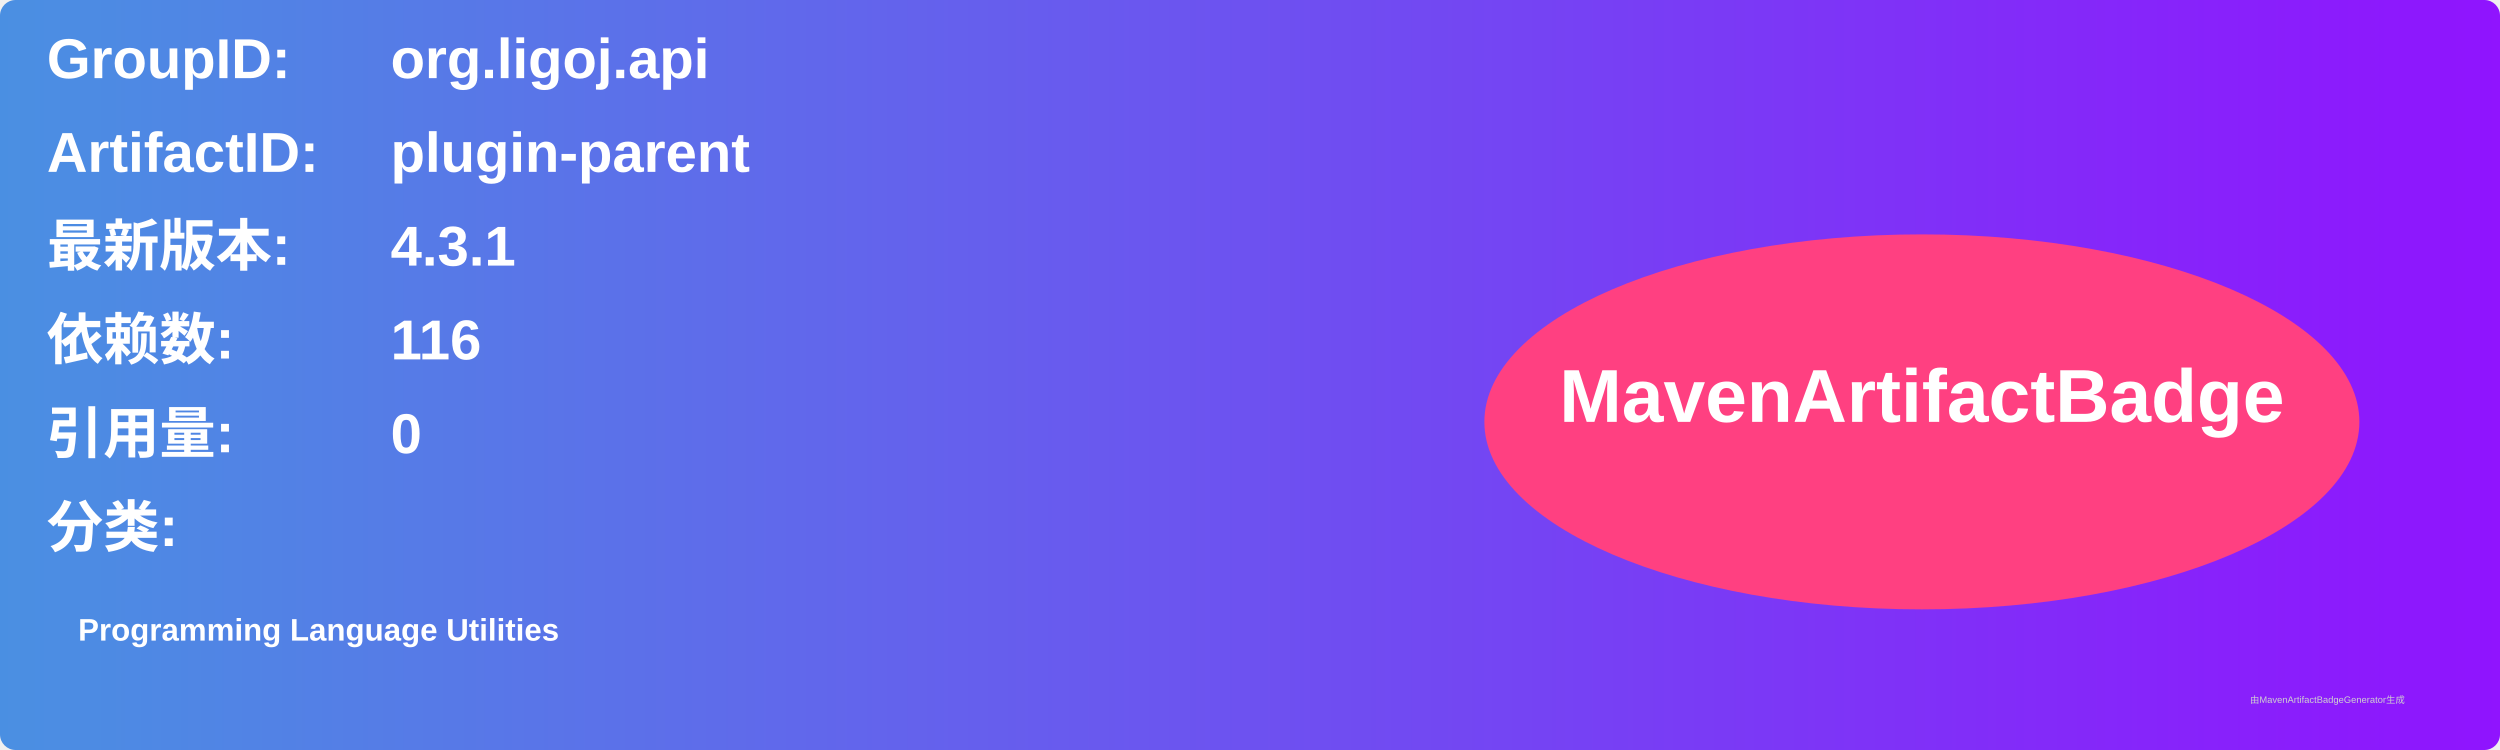
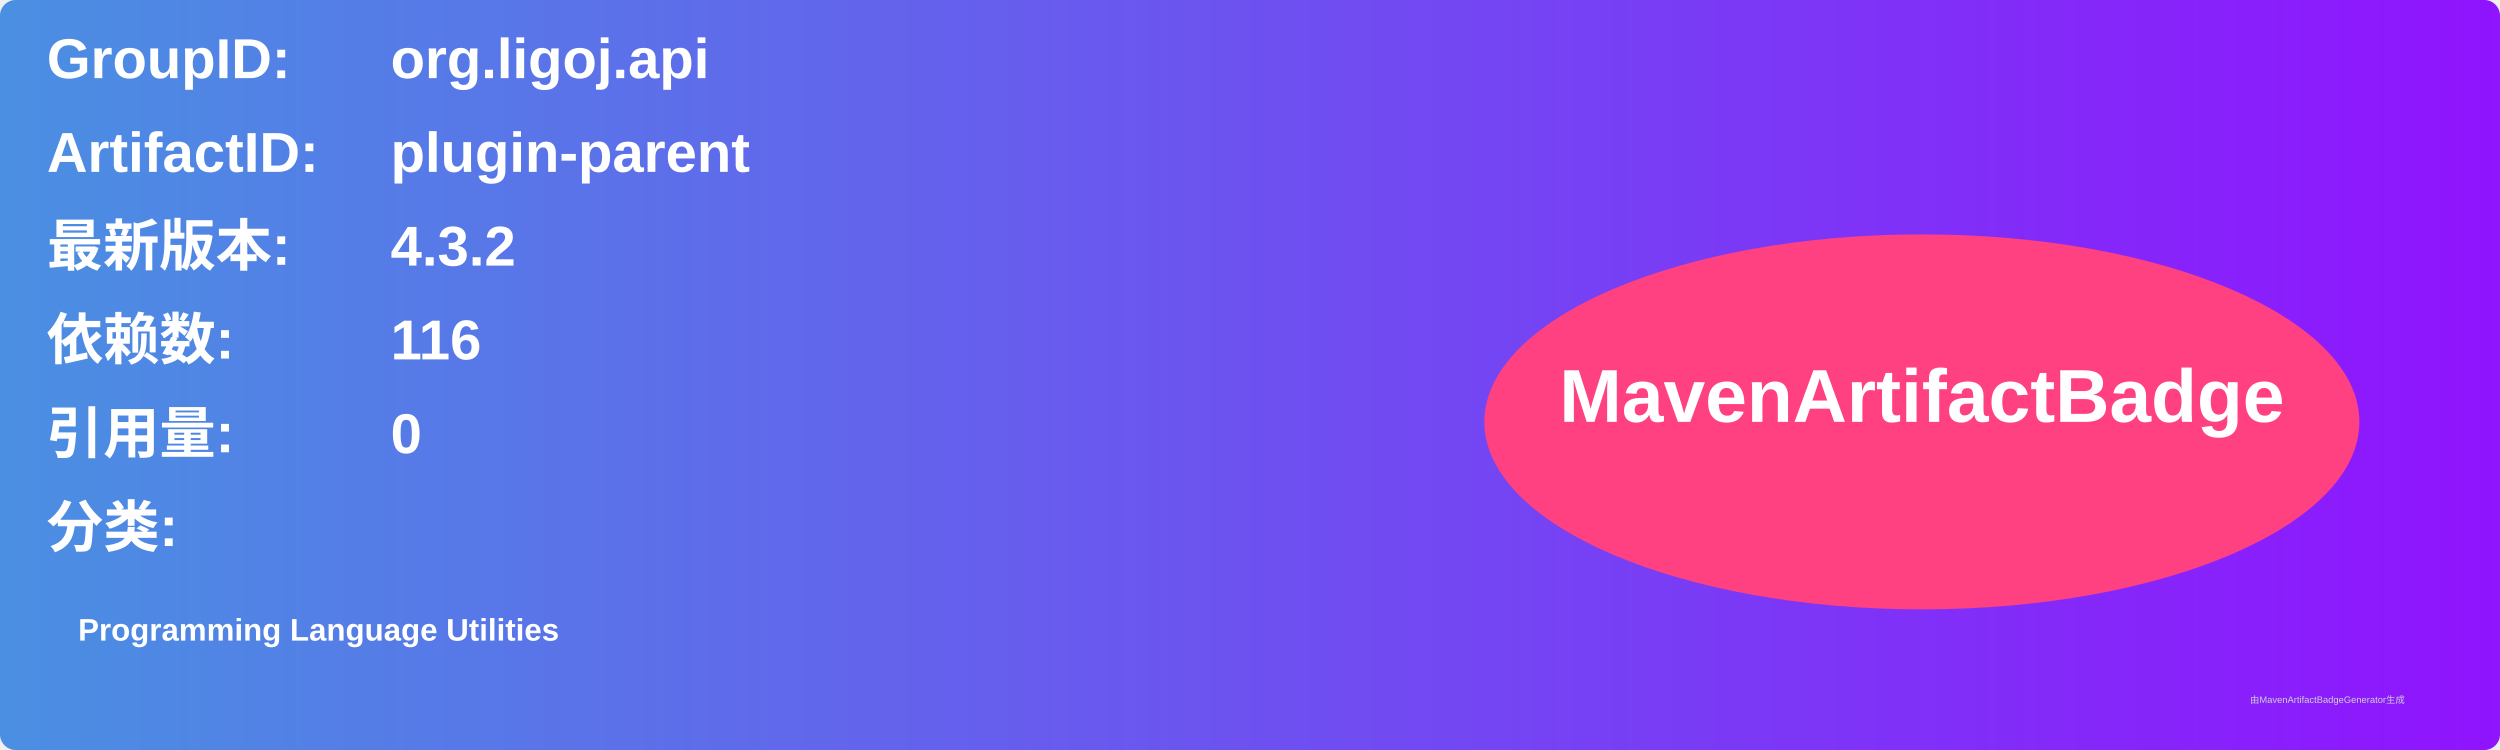
<svg xmlns="http://www.w3.org/2000/svg" width="800" height="240" viewBox="0 0 800 240">
  <linearGradient id="grad" x1="0%" y1="0%" x2="100%" y2="0%">
    <stop offset="0%" stop-color="#4a90e2" />
    <stop offset="100%" stop-color="#9013fe" />
  </linearGradient>
  <rect width="100%" height="100%" rx="5" ry="5" fill="url(#grad)" />
  <g transform="translate(15, 15)">
    <text x="0" y="10" font-family="Arial" font-size="18" fill="white" font-weight="bold" width="260">GroupID:</text>
    <text x="110" y="10" font-family="Arial" font-size="18" fill="white" font-weight="bold" width="460">org.ligoj.api</text>
    <text x="0" y="40" font-family="Arial" font-size="18" fill="white" font-weight="bold" width="260">ArtifactID:</text>
    <text x="110" y="40" font-family="Arial" font-size="18" fill="white" font-weight="bold" width="460">plugin-parent</text>
    <text x="0" y="70" font-family="Arial" font-size="18" fill="white" font-weight="bold">最新版本:</text>
    <text x="110" y="70" font-family="Arial" font-size="18" fill="white" font-weight="bold">
-       <tspan font-weight="bold">4.3.1</tspan>
+       <tspan font-weight="bold">4.3.2</tspan>
    </text>
    <text x="0" y="100" font-family="Arial" font-size="18" fill="white" font-weight="bold">依赖数: </text>
    <text x="110" y="100" font-family="Arial" font-size="18" fill="white">
      <tspan font-weight="bold">116</tspan>
    </text>
    <text x="0" y="130" font-family="Arial" font-size="18" fill="white" font-weight="bold">引用量: </text>
    <text x="110" y="130" font-family="Arial" font-size="18" fill="white">
      <tspan font-weight="bold">0</tspan>
    </text>
    <text x="0" y="160" font-family="Arial" font-size="18" fill="white" font-weight="bold">分类:</text>
    <text x="10" y="190" font-family="Arial" font-size="10" fill="white">
      <tspan font-weight="bold">Programming Language Utilities</tspan>
    </text>
    <ellipse cx="600" cy="120" rx="140" ry="60" fill="#ff4081" />
    <text x="600" y="120" text-anchor="middle" font-family="Arial" font-size="24" fill="white" font-weight="bold">MavenArtifactBadge</text>
  </g>
  <text x="720" y="225" font-family="Arial" font-size="3" fill="#d0d0d0">由MavenArtifactBadgeGenerator生成</text>
</svg>
